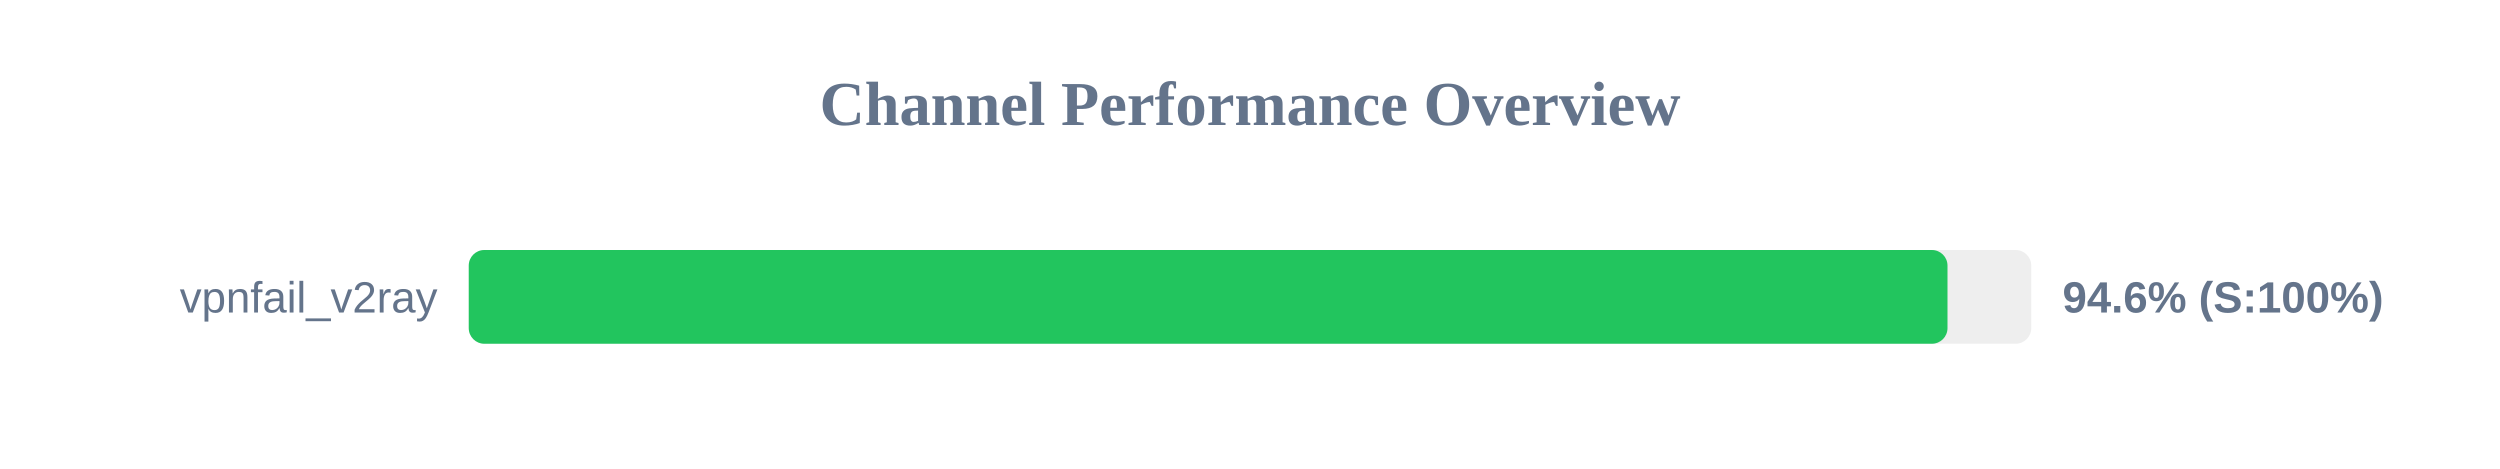
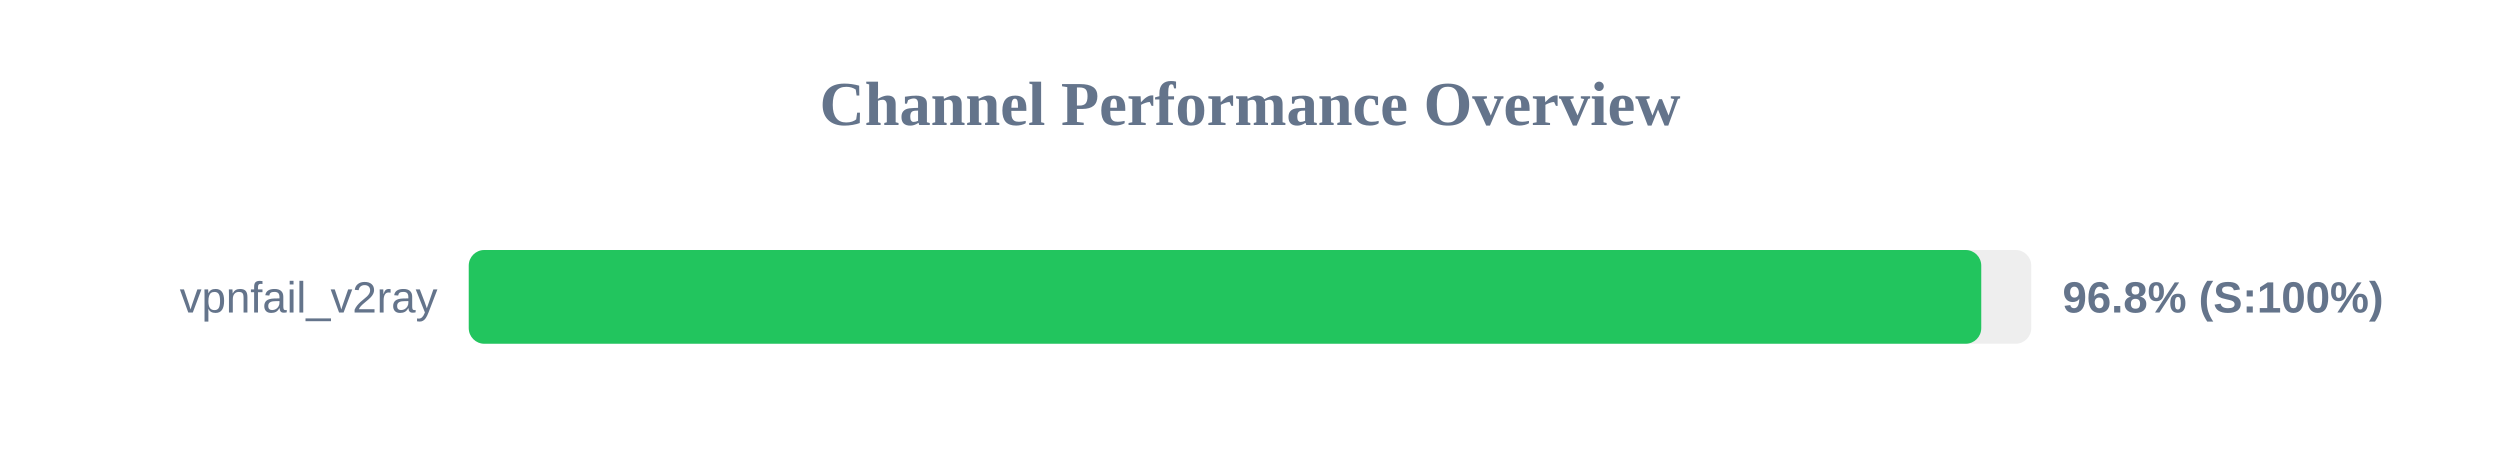
<svg xmlns="http://www.w3.org/2000/svg" width="800" height="150" version="1.1">
  <style>
        .row { font: 14px Arial; fill: #64748b; }
        .score { font: bold 14px Arial; fill: #64748b; }
    </style>
  <text x="400" y="40" text-anchor="middle" font-size="20px" font-weight="bold" fill="#64748b">Channel Performance Overview</text>
  <rect x="150" y="80" width="500" height="30" fill="#eee" rx="5" />
-   <rect x="150" y="80" width="473.2" height="30" fill="#22c55e" rx="5" />
+   <rect x="150" y="80" width="484.0" height="30" fill="#22c55e" rx="5" />
  <text x="140" y="100" text-anchor="end" class="row">vpnfail_v2ray</text>
-   <text x="660" y="100" text-anchor="start" class="score">94.6% (S:100%)</text>
+   <text x="660" y="100" text-anchor="start" class="score">96.8% (S:100%)</text>
</svg>
